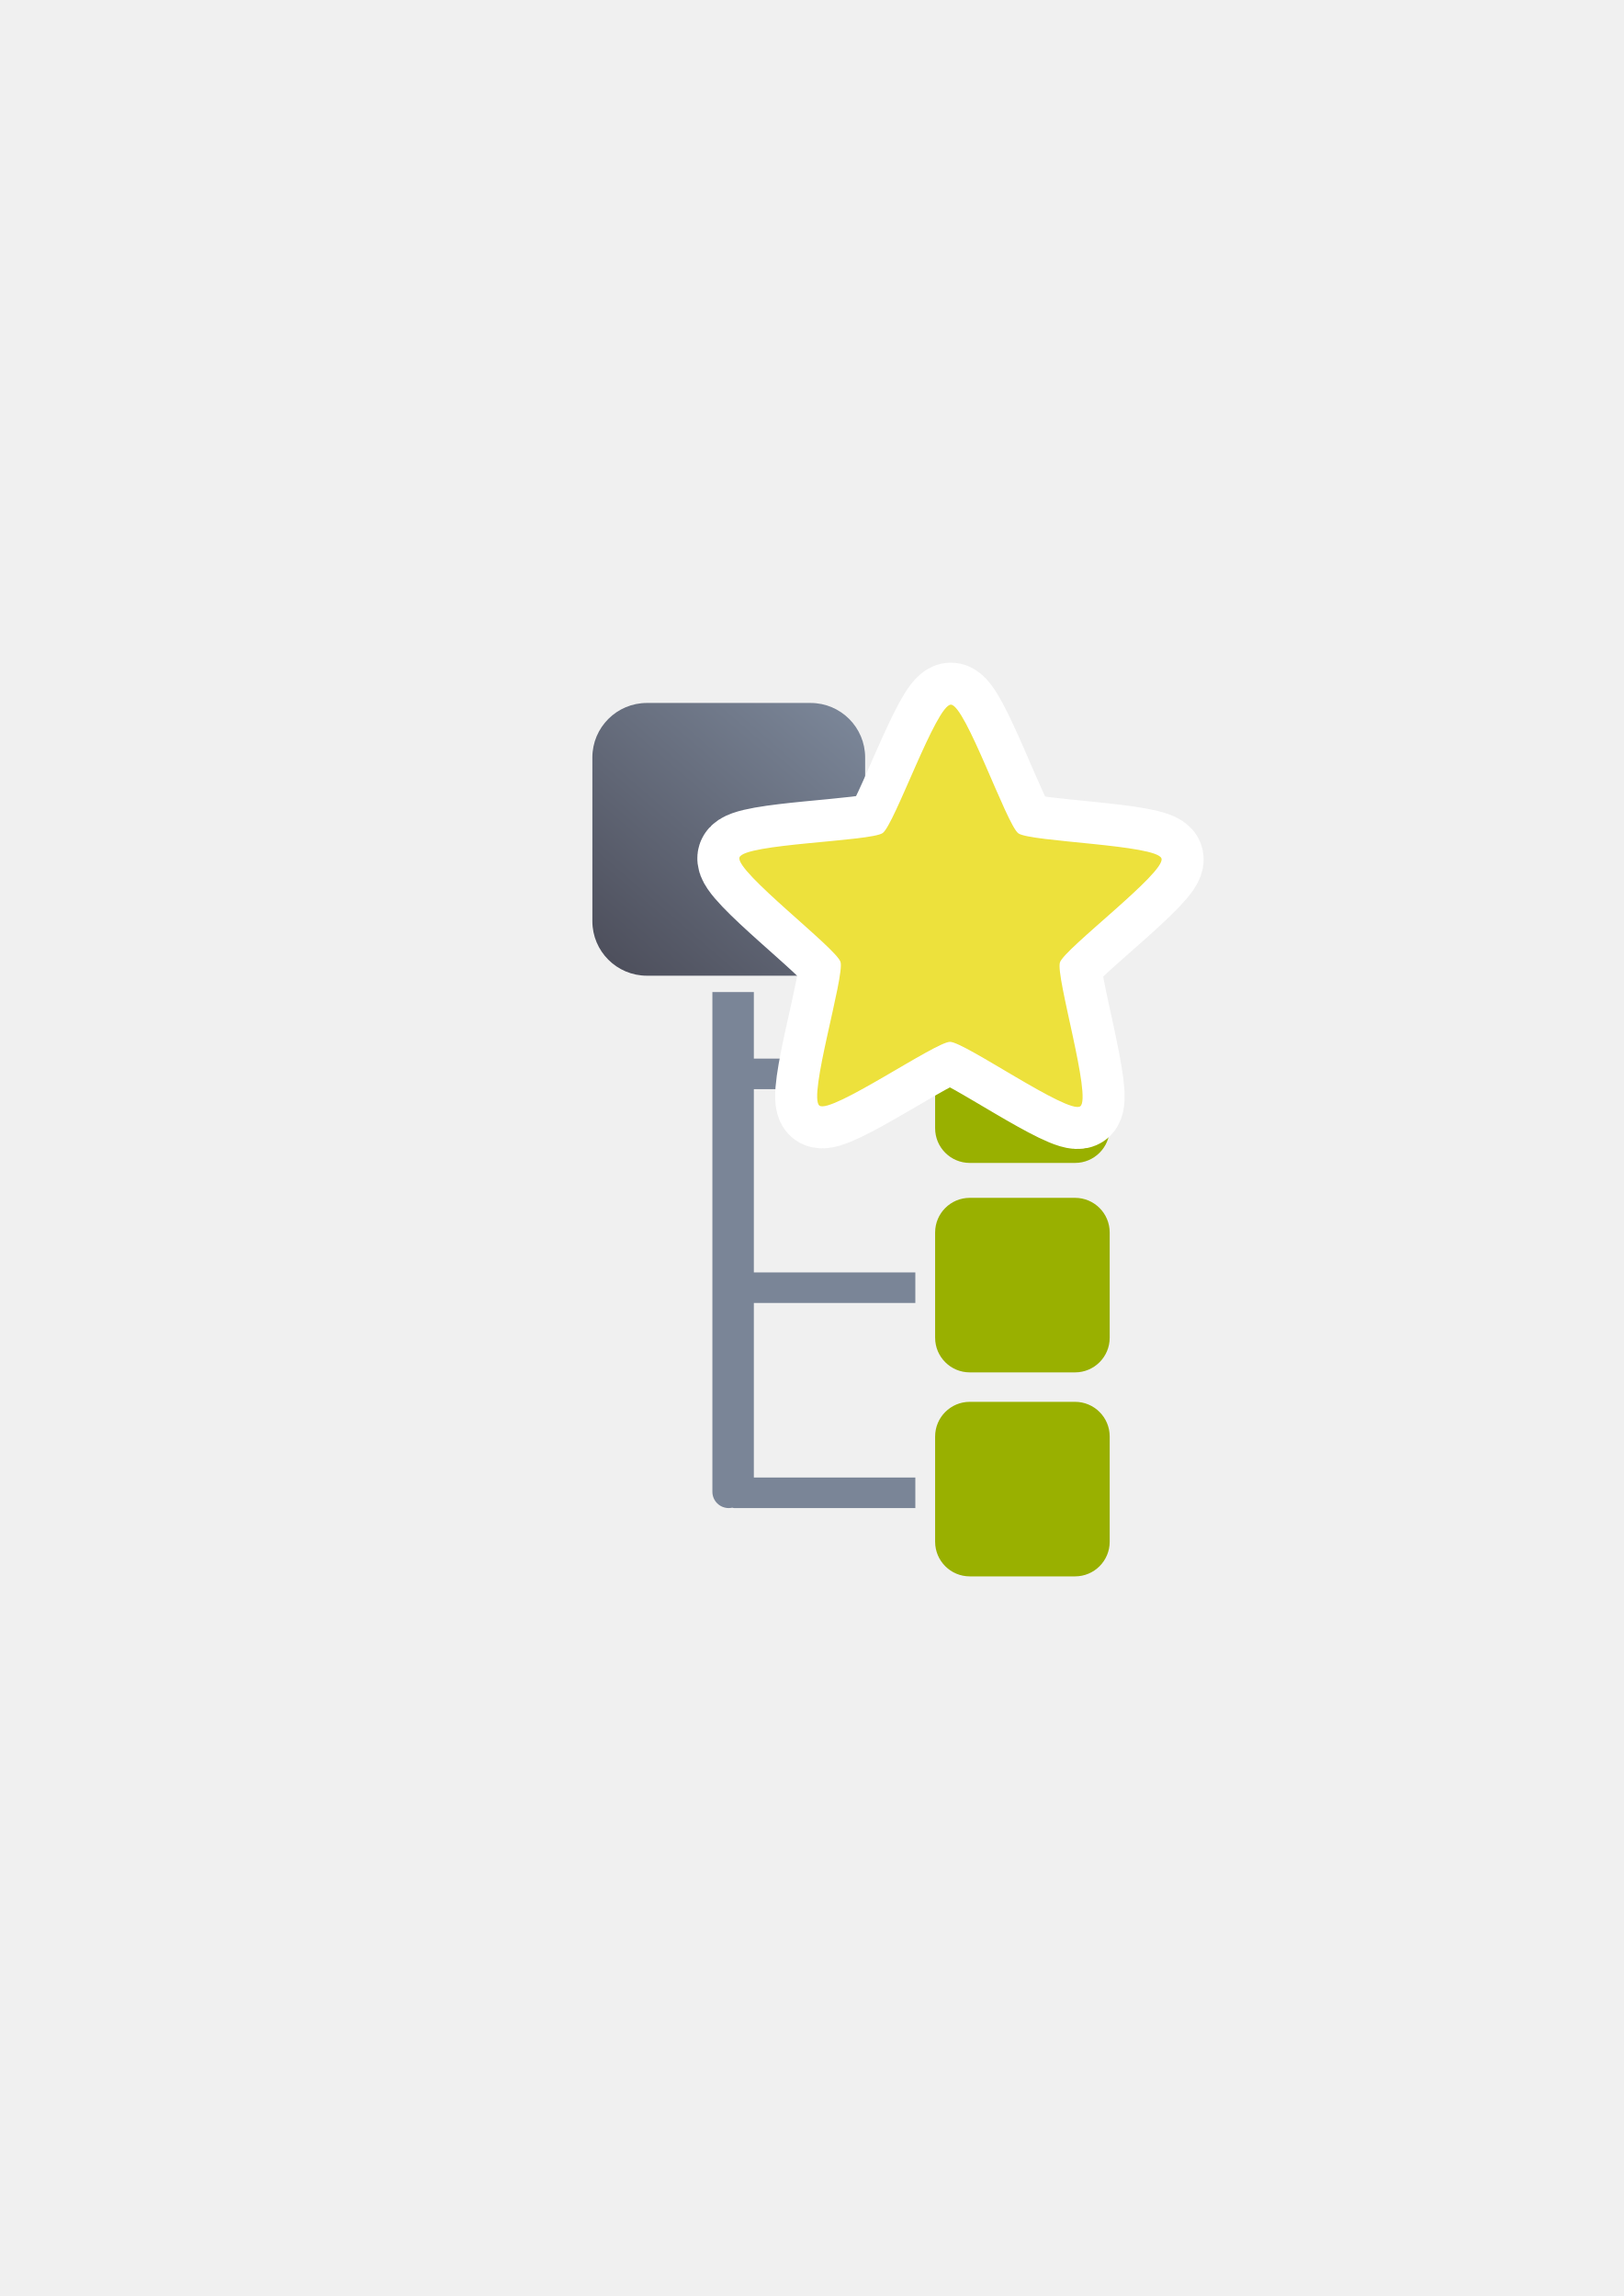
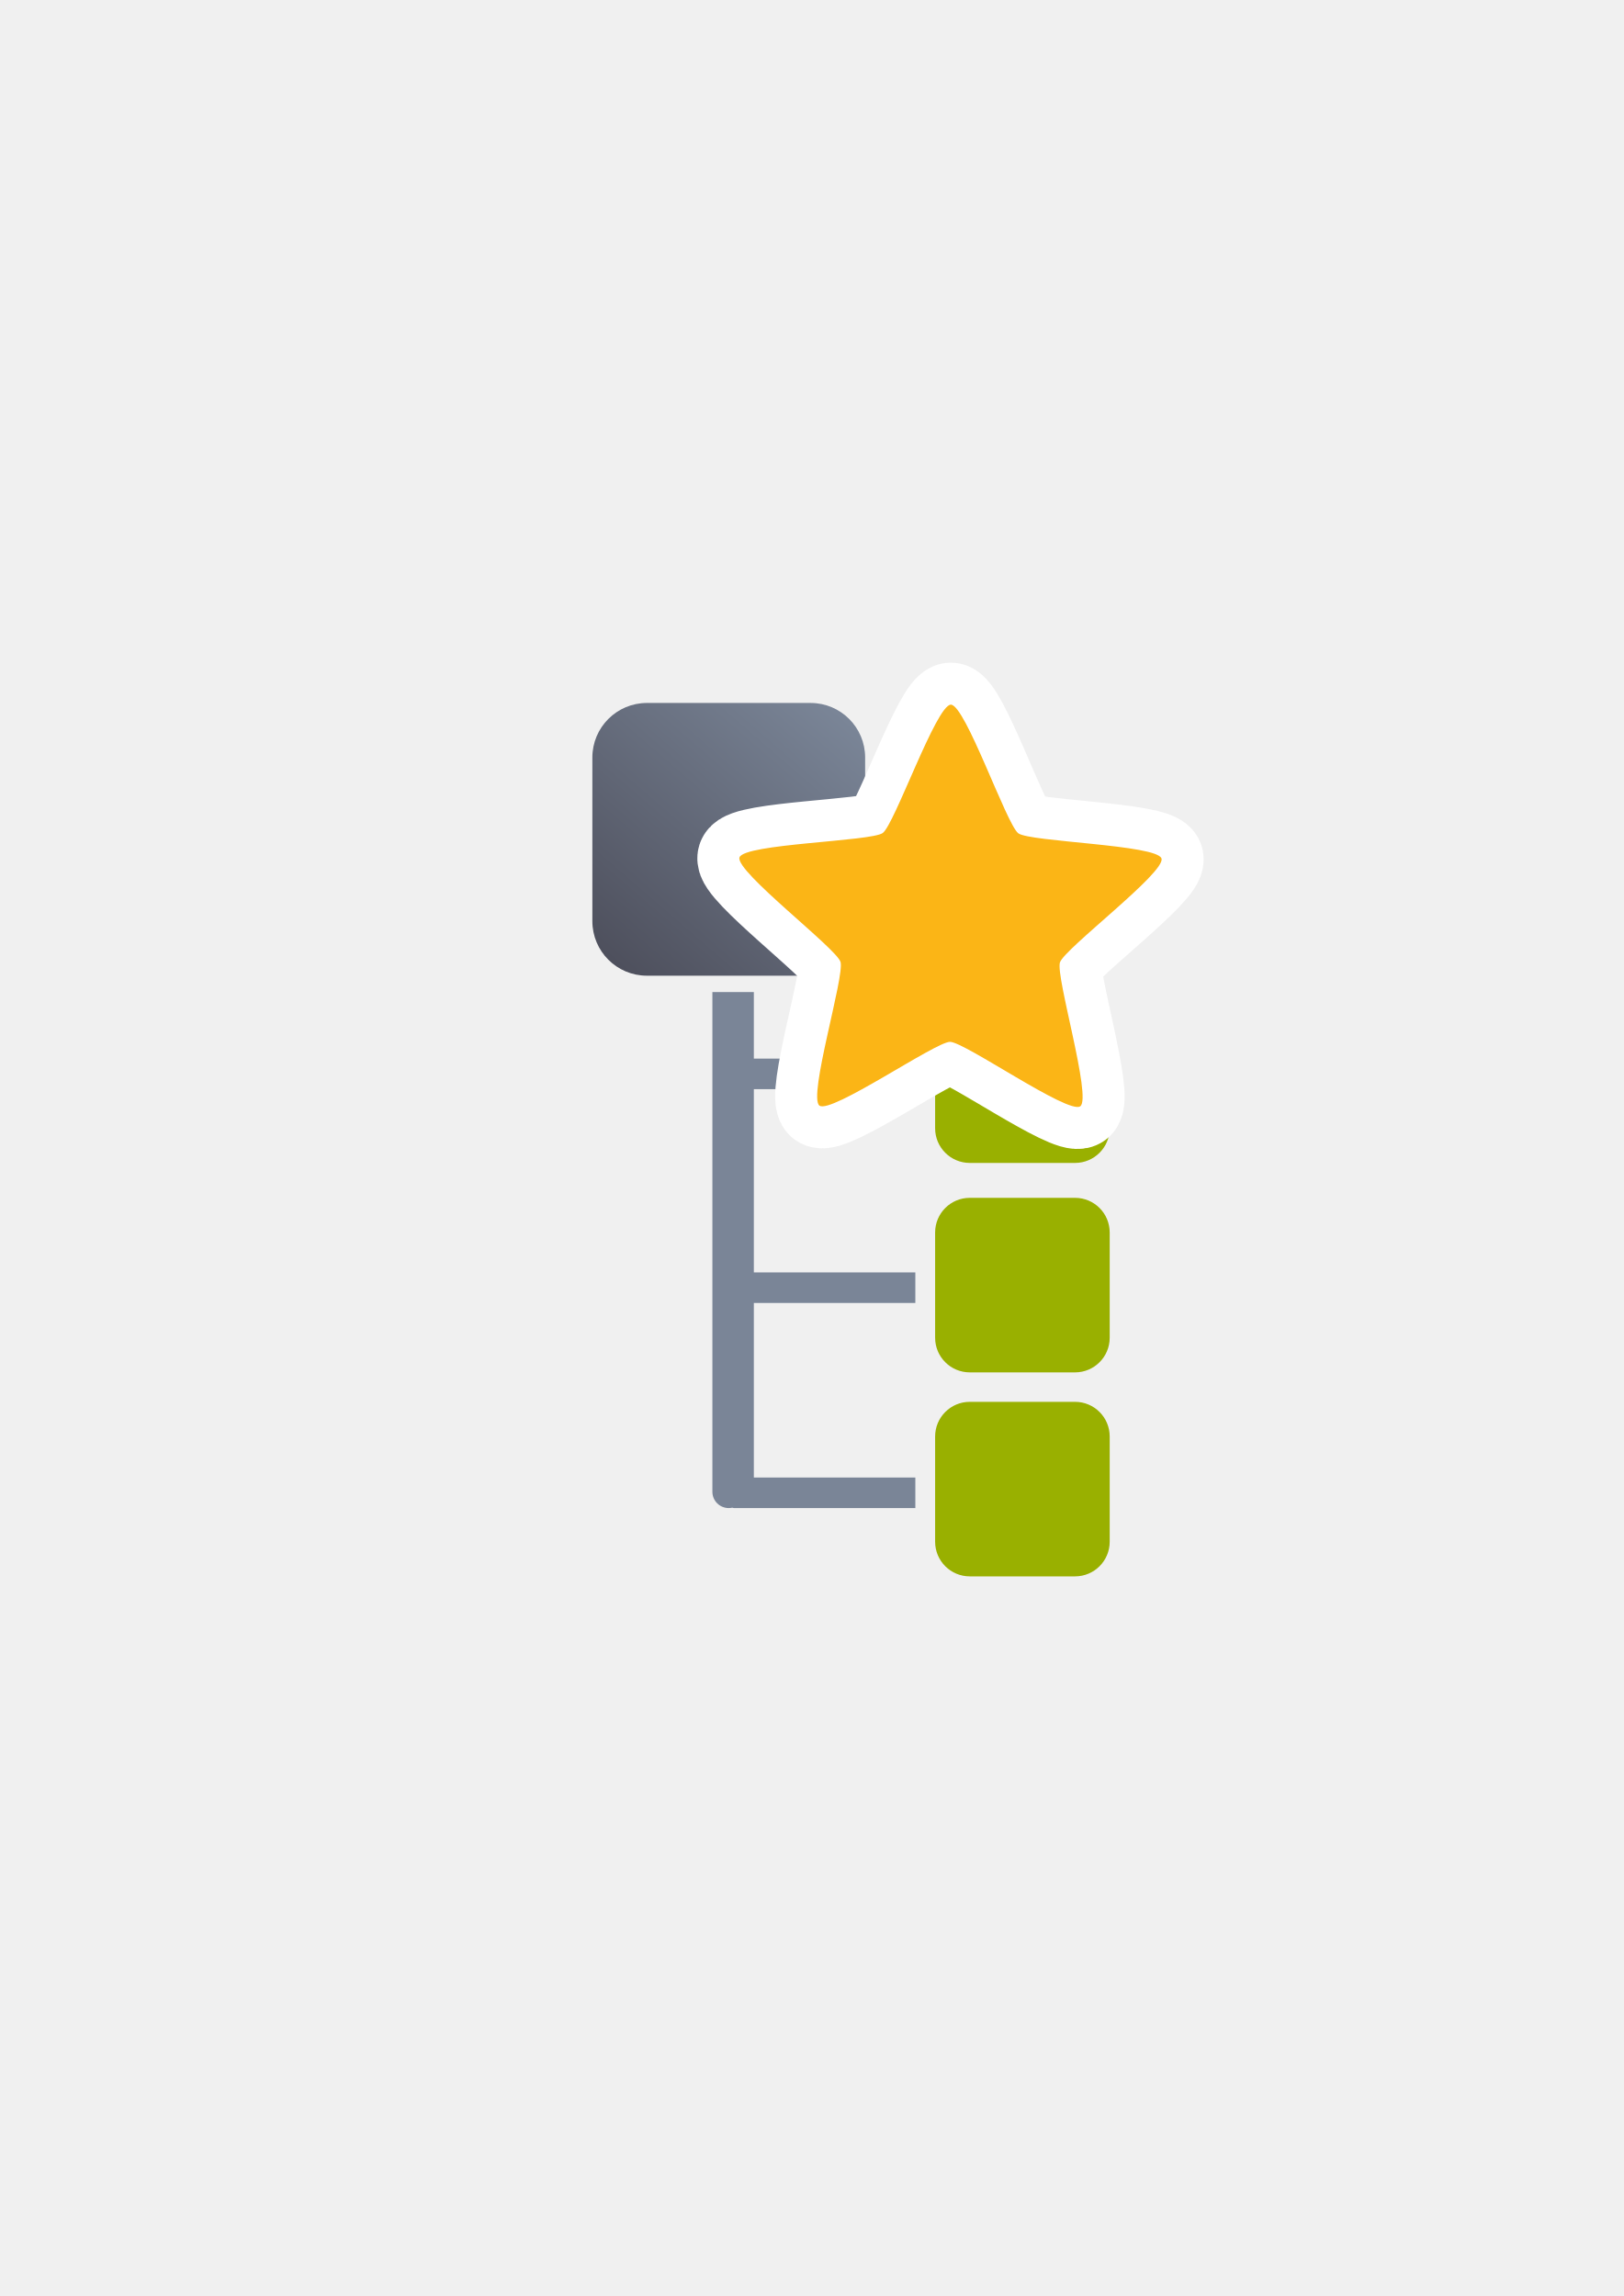
<svg xmlns="http://www.w3.org/2000/svg" xmlns:xlink="http://www.w3.org/1999/xlink" width="210mm" height="297mm" viewBox="0 0 744.094 1052.362" id="svg2" version="1.1">
  <defs id="defs4">
    <linearGradient id="linearGradient2224">
      <stop id="stop2226" offset="0" style="stop-color:#7c7c7c;stop-opacity:1;" />
      <stop id="stop2228" offset="1" style="stop-color:#b8b8b8;stop-opacity:1;" />
    </linearGradient>
    <linearGradient id="linearGradient15218">
      <stop id="stop15220" offset="0" style="stop-color:#eeeeef;stop-opacity:1;" />
      <stop id="stop2736" offset="0.599" style="stop-color:#d3d7cf;stop-opacity:1;" />
      <stop id="stop2738" offset="0.828" style="stop-color:#ffffff;stop-opacity:1;" />
      <stop id="stop15222" offset="1" style="stop-color:#d3d7cf;stop-opacity:1;" />
    </linearGradient>
    <pattern y="0" x="0" height="6" width="6" patternUnits="userSpaceOnUse" id="EMFhbasepattern" />
    <pattern y="0" x="0" height="6" width="6" patternUnits="userSpaceOnUse" id="EMFhbasepattern-5" />
    <linearGradient xlink:href="#linearGradient4183" id="linearGradient4189" x1="390.323" y1="322.362" x2="289.914" y2="438.594" gradientUnits="userSpaceOnUse" />
    <linearGradient id="linearGradient4183">
      <stop style="stop-color:#7a8597;stop-opacity:1;" offset="0" id="stop4185" />
      <stop style="stop-color:#4e505d;stop-opacity:1" offset="1" id="stop4187" />
    </linearGradient>
  </defs>
  <g id="layer1">
    <g transform="translate(-10.63687,0.2542022)" id="g4158">
      <path id="rect4161" d="m 337.101,454.449 0,229.016 c 0,4.155 3.345,7.5 7.5,7.5 0.555,0 1.091,-0.06 1.611,-0.176 0.298,0.06 0.574,0.184 0.889,0.176 l 83.004,0 0,-14.001 -74.003,0 0,-80.006 74.003,0 0,-14.001 -74.003,0 0,-84.006 74.003,0 0,-14.001 -74.003,0 0,-30.502 -19.001,0 z" style="color:#252525;clip-rule:nonzero;display:inline;overflow:visible;visibility:visible;opacity:1;isolation:auto;mix-blend-mode:normal;color-interpolation:sRGB;color-interpolation-filters:linearRGB;solid-color:#252525;solid-opacity:1;fill:#7a8597;fill-opacity:1;fill-rule:nonzero;stroke:none;stroke-width:4;stroke-linecap:butt;stroke-linejoin:round;stroke-miterlimit:4;stroke-dasharray:none;stroke-dashoffset:60.958;stroke-opacity:1;color-rendering:auto;image-rendering:auto;shape-rendering:auto;text-rendering:auto;enable-background:accumulate" />
      <rect ry="25.002" y="321.945" x="282.097" height="125.008" width="125.008" id="rect4149" style="color:#252525;clip-rule:nonzero;display:inline;overflow:visible;visibility:visible;opacity:1;isolation:auto;mix-blend-mode:normal;color-interpolation:sRGB;color-interpolation-filters:linearRGB;solid-color:#252525;solid-opacity:1;fill:url(#linearGradient4189);fill-opacity:1;fill-rule:nonzero;stroke:none;stroke-width:4;stroke-linecap:butt;stroke-linejoin:round;stroke-miterlimit:4;stroke-dasharray:none;stroke-dashoffset:60.958;stroke-opacity:1;color-rendering:auto;image-rendering:auto;shape-rendering:auto;text-rendering:auto;enable-background:accumulate" />
      <rect ry="15.878" y="452.771" x="439.177" height="80" width="80" id="rect4162" style="color:#252525;clip-rule:nonzero;display:inline;overflow:visible;visibility:visible;opacity:1;isolation:auto;mix-blend-mode:normal;color-interpolation:sRGB;color-interpolation-filters:linearRGB;solid-color:#252525;solid-opacity:1;fill:#99b000;fill-opacity:1;fill-rule:nonzero;stroke:none;stroke-width:15.043;stroke-linecap:square;stroke-linejoin:miter;stroke-miterlimit:0;stroke-dasharray:45.129, 45.129;stroke-dashoffset:0;stroke-opacity:1;color-rendering:auto;image-rendering:auto;shape-rendering:auto;text-rendering:auto;enable-background:accumulate" />
      <rect style="color:#252525;clip-rule:nonzero;display:inline;overflow:visible;visibility:visible;opacity:1;isolation:auto;mix-blend-mode:normal;color-interpolation:sRGB;color-interpolation-filters:linearRGB;solid-color:#252525;solid-opacity:1;fill:#99b000;fill-opacity:1;fill-rule:nonzero;stroke:none;stroke-width:15.043;stroke-linecap:square;stroke-linejoin:miter;stroke-miterlimit:0;stroke-dasharray:45.129, 45.129;stroke-dashoffset:0;stroke-opacity:1;color-rendering:auto;image-rendering:auto;shape-rendering:auto;text-rendering:auto;enable-background:accumulate" id="rect4164" width="80" height="80" x="439.177" y="548.771" ry="15.878" />
      <rect ry="15.878" y="642.271" x="439.177" height="80" width="80" id="rect4166" style="color:#252525;clip-rule:nonzero;display:inline;overflow:visible;visibility:visible;opacity:1;isolation:auto;mix-blend-mode:normal;color-interpolation:sRGB;color-interpolation-filters:linearRGB;solid-color:#252525;solid-opacity:1;fill:#99b000;fill-opacity:1;fill-rule:nonzero;stroke:none;stroke-width:15.043;stroke-linecap:square;stroke-linejoin:miter;stroke-miterlimit:0;stroke-dasharray:45.129, 45.129;stroke-dashoffset:0;stroke-opacity:1;color-rendering:auto;image-rendering:auto;shape-rendering:auto;text-rendering:auto;enable-background:accumulate" />
    </g>
    <rect style="opacity:1;fill:none;fill-opacity:1;stroke:none;stroke-width:23;stroke-linecap:butt;stroke-linejoin:round;stroke-miterlimit:4;stroke-dasharray:none;stroke-opacity:1" id="rect4160" width="400" height="400" x="190" y="322.362" />
-     <path transform="matrix(0.7699782,0.01945184,-0.01945184,0.7699782,170.8877,41.7035)" d="m 436,593.362 c -6.877,5.24 -69.794,-36.573 -78.438,-36.376 -8.644,0.197 -69.593,44.829 -76.702,39.907 -7.109,-4.922 13.215,-77.68 10.357,-85.84 -2.858,-8.16 -64.14,-52.334 -61.656,-60.616 2.484,-8.282 77.961,-11.436 84.839,-16.676 6.877,-5.24 29.952,-77.173 38.596,-77.37 8.644,-0.197 34.968,70.612 42.076,75.533 7.109,4.922 82.651,4.638 85.51,12.799 2.858,8.16 -56.35,55.076 -58.834,63.358 -2.484,8.282 21.129,80.04 14.252,85.28 z" id="path4205" style="opacity:1;fill:#ede13c;fill-opacity:1;fill-rule:nonzero;stroke:#ffffff;stroke-width:50;stroke-linecap:round;stroke-linejoin:round;stroke-miterlimit:4;stroke-dasharray:none;stroke-opacity:1" />
-     <path style="opacity:1;fill:#ede13c;fill-opacity:1;fill-rule:nonzero;stroke:none;stroke-width:14;stroke-linecap:round;stroke-linejoin:round;stroke-miterlimit:4;stroke-dasharray:none;stroke-opacity:1" id="path4159" d="m 436,593.362 c -6.877,5.24 -69.794,-36.573 -78.438,-36.376 -8.644,0.197 -69.593,44.829 -76.702,39.907 -7.109,-4.922 13.215,-77.68 10.357,-85.84 -2.858,-8.16 -64.14,-52.334 -61.656,-60.616 2.484,-8.282 77.961,-11.436 84.839,-16.676 6.877,-5.24 29.952,-77.173 38.596,-77.37 8.644,-0.197 34.968,70.612 42.076,75.533 7.109,4.922 82.651,4.638 85.51,12.799 2.858,8.16 -56.35,55.076 -58.834,63.358 -2.484,8.282 21.129,80.04 14.252,85.28 z" transform="matrix(0.7699782,0.01945184,-0.01945184,0.7699782,170.8877,41.7035)" />
+     <path transform="matrix(0.7699782,0.01945184,-0.01945184,0.7699782,170.8877,41.7035)" d="m 436,593.362 c -6.877,5.24 -69.794,-36.573 -78.438,-36.376 -8.644,0.197 -69.593,44.829 -76.702,39.907 -7.109,-4.922 13.215,-77.68 10.357,-85.84 -2.858,-8.16 -64.14,-52.334 -61.656,-60.616 2.484,-8.282 77.961,-11.436 84.839,-16.676 6.877,-5.24 29.952,-77.173 38.596,-77.37 8.644,-0.197 34.968,70.612 42.076,75.533 7.109,4.922 82.651,4.638 85.51,12.799 2.858,8.16 -56.35,55.076 -58.834,63.358 -2.484,8.282 21.129,80.04 14.252,85.28 z" id="path4205" style="opacity:1;fill:#fbb516;fill-opacity:1;fill-rule:nonzero;stroke:#ffffff;stroke-width:50;stroke-linecap:round;stroke-linejoin:round;stroke-miterlimit:4;stroke-dasharray:none;stroke-opacity:1" />
+     <path style="opacity:1;fill:#fbb516;fill-opacity:1;fill-rule:nonzero;stroke:none;stroke-width:14;stroke-linecap:round;stroke-linejoin:round;stroke-miterlimit:4;stroke-dasharray:none;stroke-opacity:1" id="path4159" d="m 436,593.362 c -6.877,5.24 -69.794,-36.573 -78.438,-36.376 -8.644,0.197 -69.593,44.829 -76.702,39.907 -7.109,-4.922 13.215,-77.68 10.357,-85.84 -2.858,-8.16 -64.14,-52.334 -61.656,-60.616 2.484,-8.282 77.961,-11.436 84.839,-16.676 6.877,-5.24 29.952,-77.173 38.596,-77.37 8.644,-0.197 34.968,70.612 42.076,75.533 7.109,4.922 82.651,4.638 85.51,12.799 2.858,8.16 -56.35,55.076 -58.834,63.358 -2.484,8.282 21.129,80.04 14.252,85.28 z" transform="matrix(0.7699782,0.01945184,-0.01945184,0.7699782,170.8877,41.7035)" />
  </g>
</svg>
